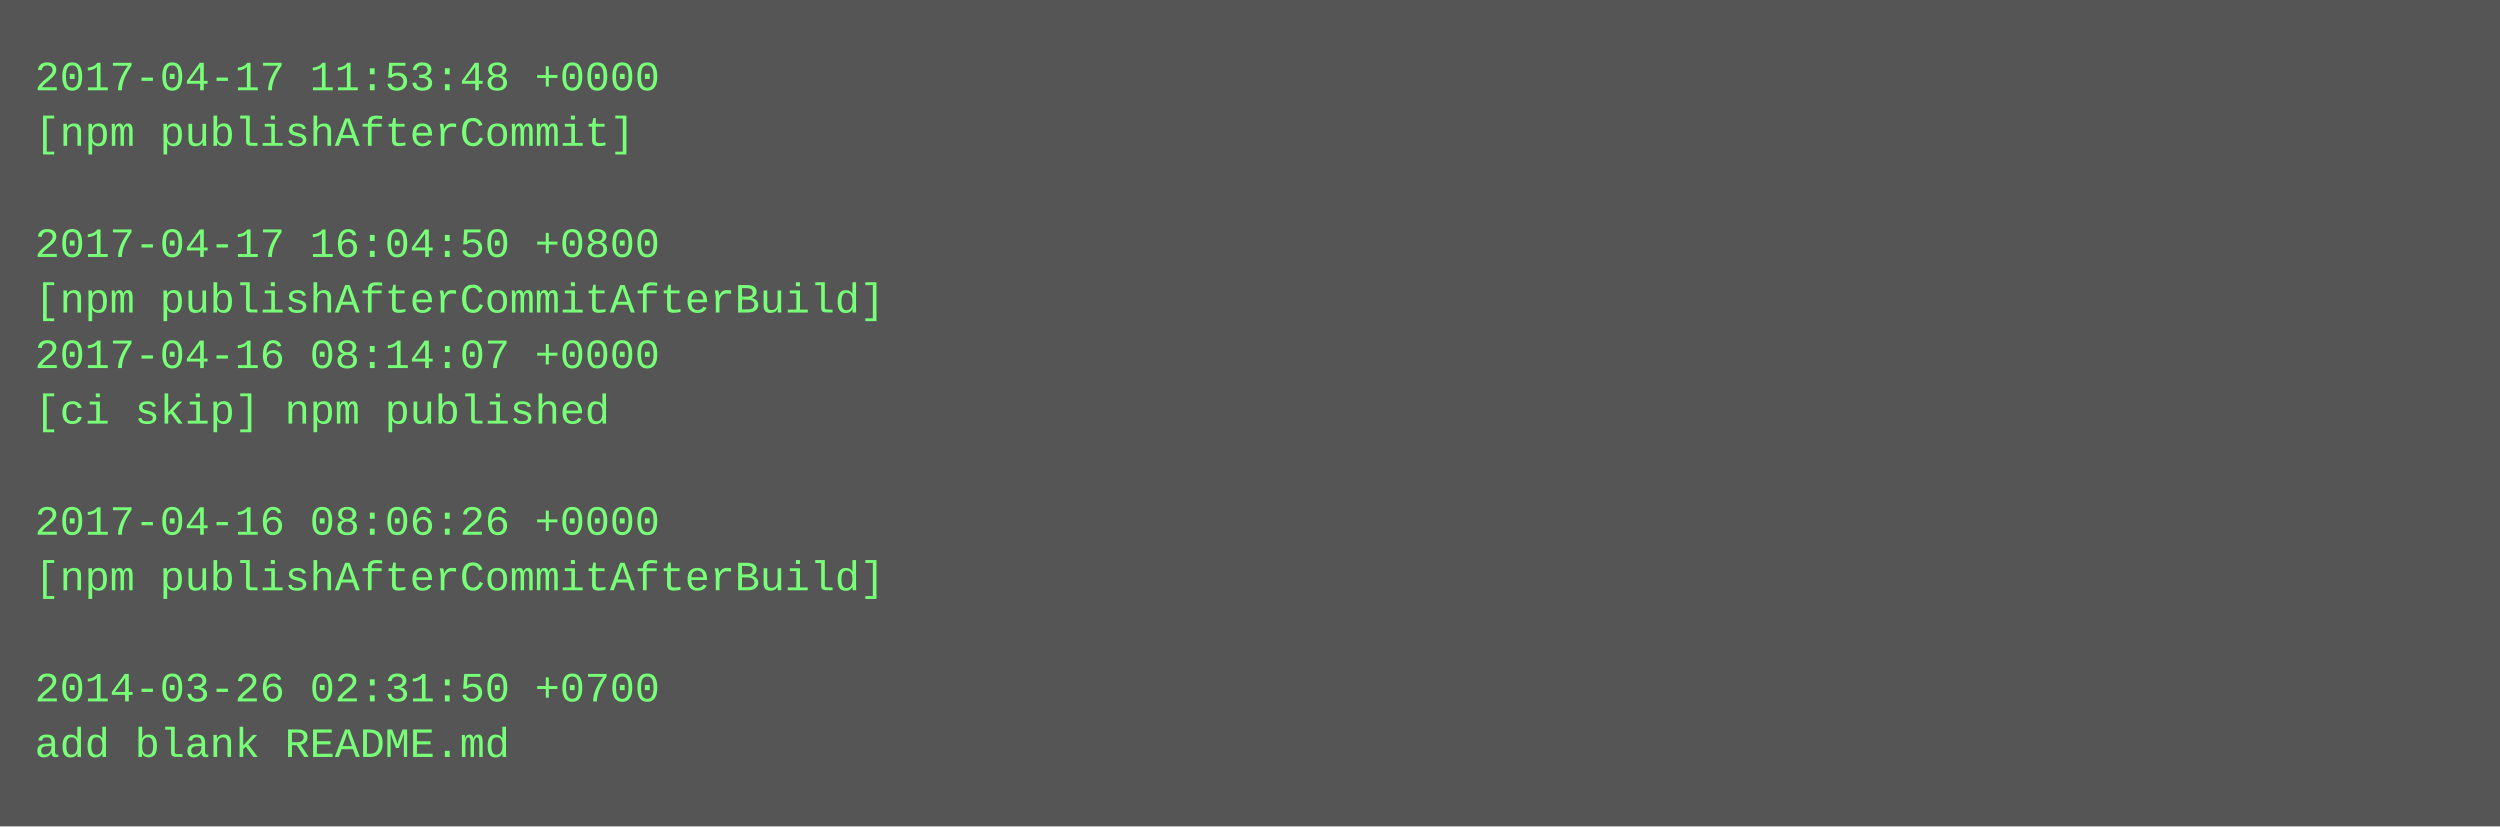
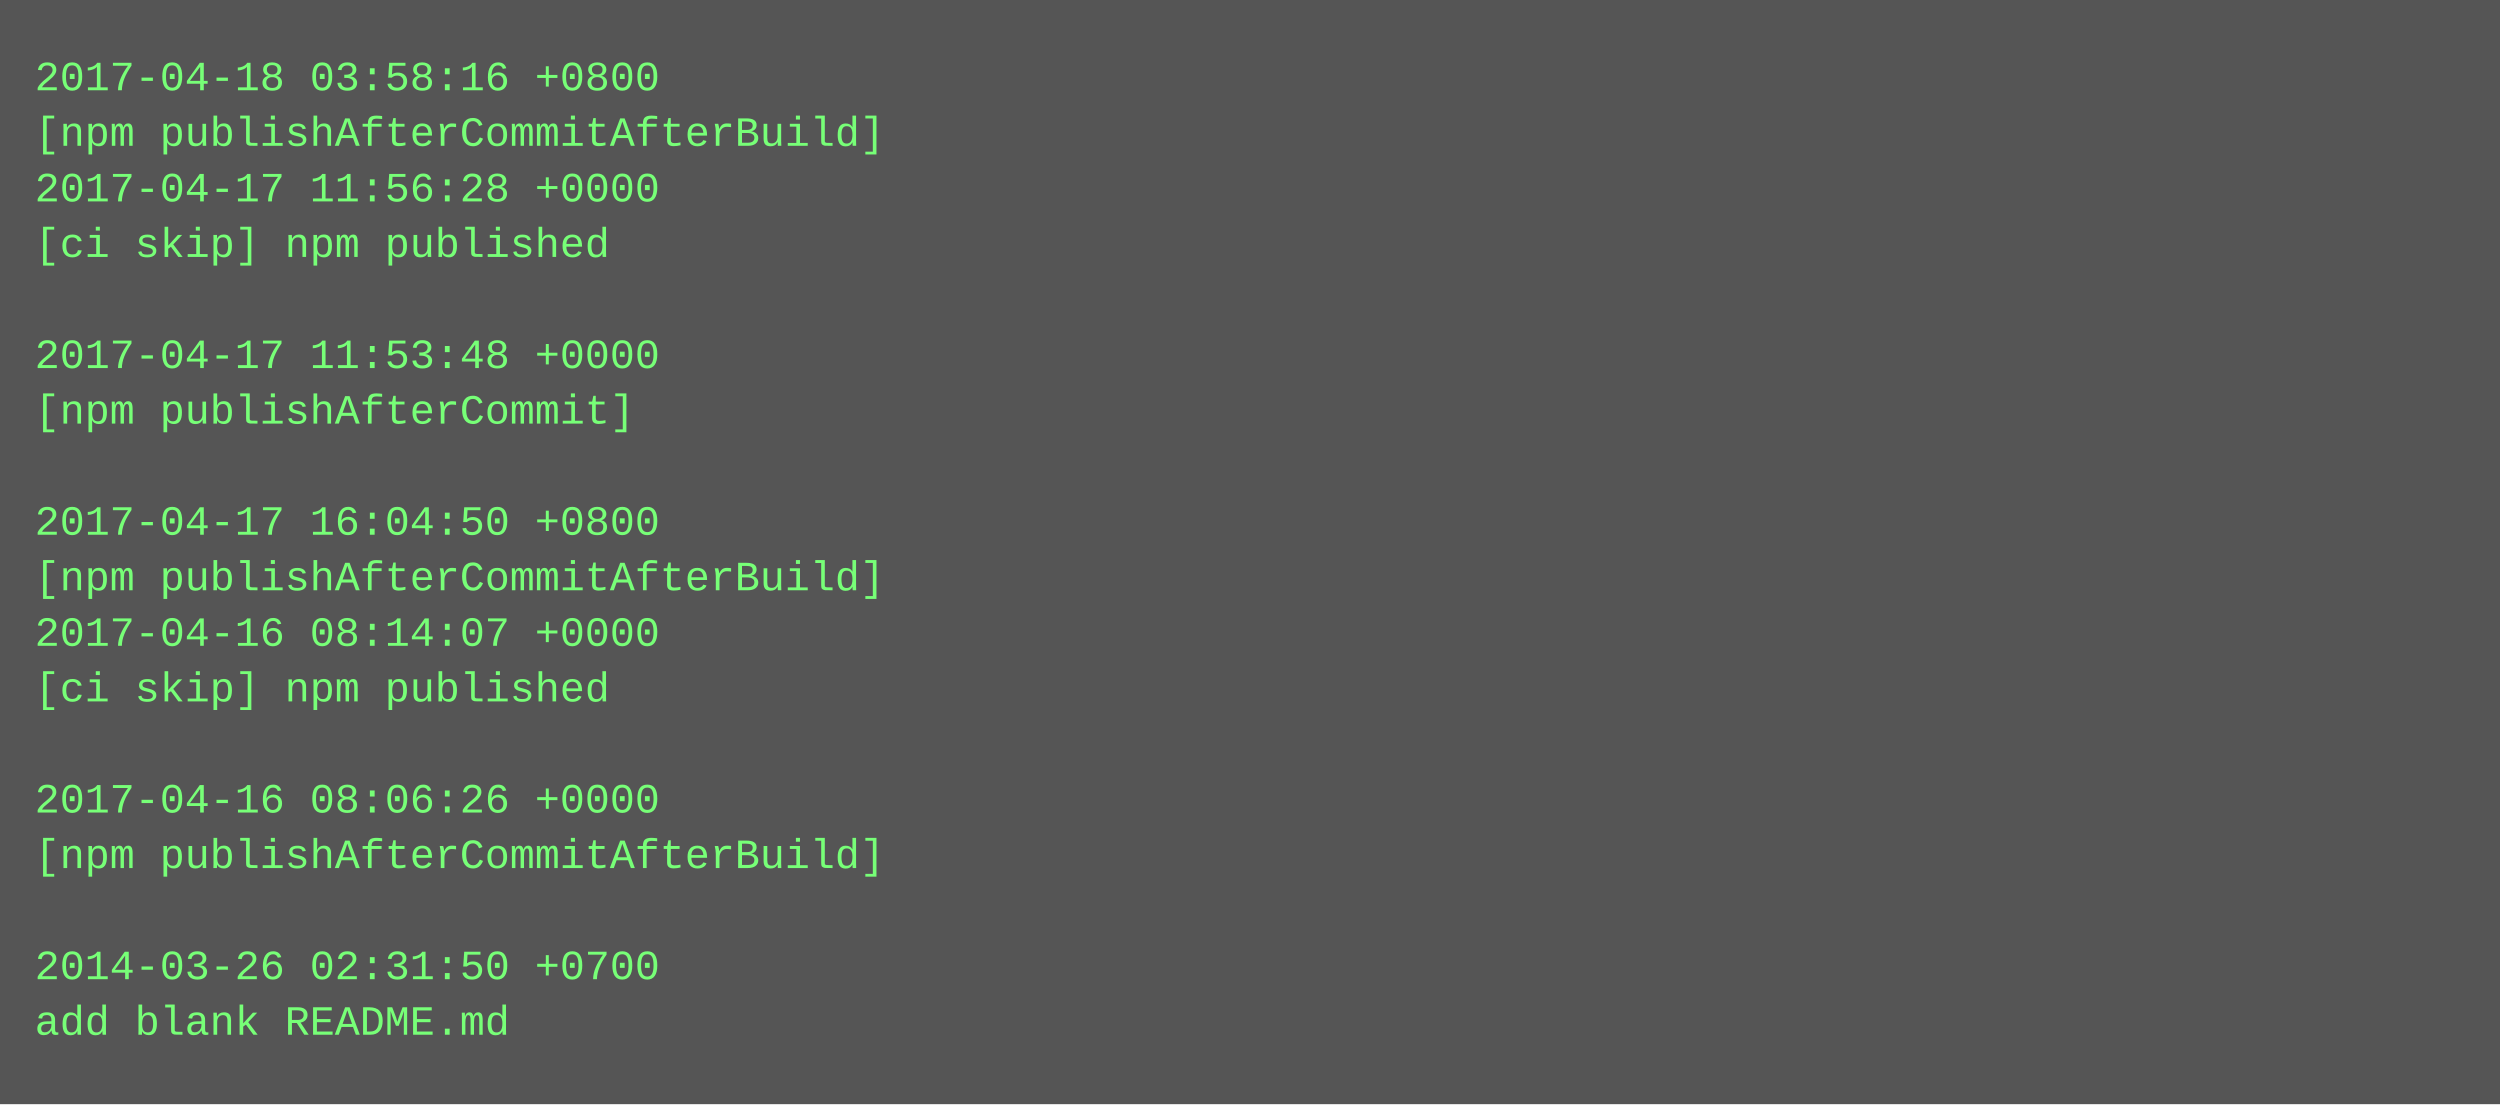
- <svg xmlns="http://www.w3.org/2000/svg" height="238" width="720">
-   <rect height="238" fill="#555" width="720" />
+ <svg xmlns="http://www.w3.org/2000/svg" height="318" width="720">
+   <rect height="318" fill="#555" width="720" />
  <text fill="#7f7" font-family="Courier New" font-size="12" xml:space="preserve">
-     <tspan x="10" y="26">2017-04-17 11:53:48 +0000</tspan>
-     <tspan x="10" y="42">[npm publishAfterCommit]</tspan>
-     <tspan x="10" y="58" />
-     <tspan x="10" y="74">2017-04-17 16:04:50 +0800</tspan>
-     <tspan x="10" y="90">[npm publishAfterCommitAfterBuild]</tspan>
-     <tspan x="10" y="106">2017-04-16 08:14:07 +0000</tspan>
-     <tspan x="10" y="122">[ci skip] npm published</tspan>
+     <tspan x="10" y="26">2017-04-18 03:58:16 +0800</tspan>
+     <tspan x="10" y="42">[npm publishAfterCommitAfterBuild]</tspan>
+     <tspan x="10" y="58">2017-04-17 11:56:28 +0000</tspan>
+     <tspan x="10" y="74">[ci skip] npm published</tspan>
+     <tspan x="10" y="90" />
+     <tspan x="10" y="106">2017-04-17 11:53:48 +0000</tspan>
+     <tspan x="10" y="122">[npm publishAfterCommit]</tspan>
    <tspan x="10" y="138" />
-     <tspan x="10" y="154">2017-04-16 08:06:26 +0000</tspan>
+     <tspan x="10" y="154">2017-04-17 16:04:50 +0800</tspan>
    <tspan x="10" y="170">[npm publishAfterCommitAfterBuild]</tspan>
-     <tspan x="10" y="186" />
-     <tspan x="10" y="202">2014-03-26 02:31:50 +0700</tspan>
-     <tspan x="10" y="218">add blank README.md</tspan>
+     <tspan x="10" y="186">2017-04-16 08:14:07 +0000</tspan>
+     <tspan x="10" y="202">[ci skip] npm published</tspan>
+     <tspan x="10" y="218" />
+     <tspan x="10" y="234">2017-04-16 08:06:26 +0000</tspan>
+     <tspan x="10" y="250">[npm publishAfterCommitAfterBuild]</tspan>
+     <tspan x="10" y="266" />
+     <tspan x="10" y="282">2014-03-26 02:31:50 +0700</tspan>
+     <tspan x="10" y="298">add blank README.md</tspan>
  </text>
</svg>
